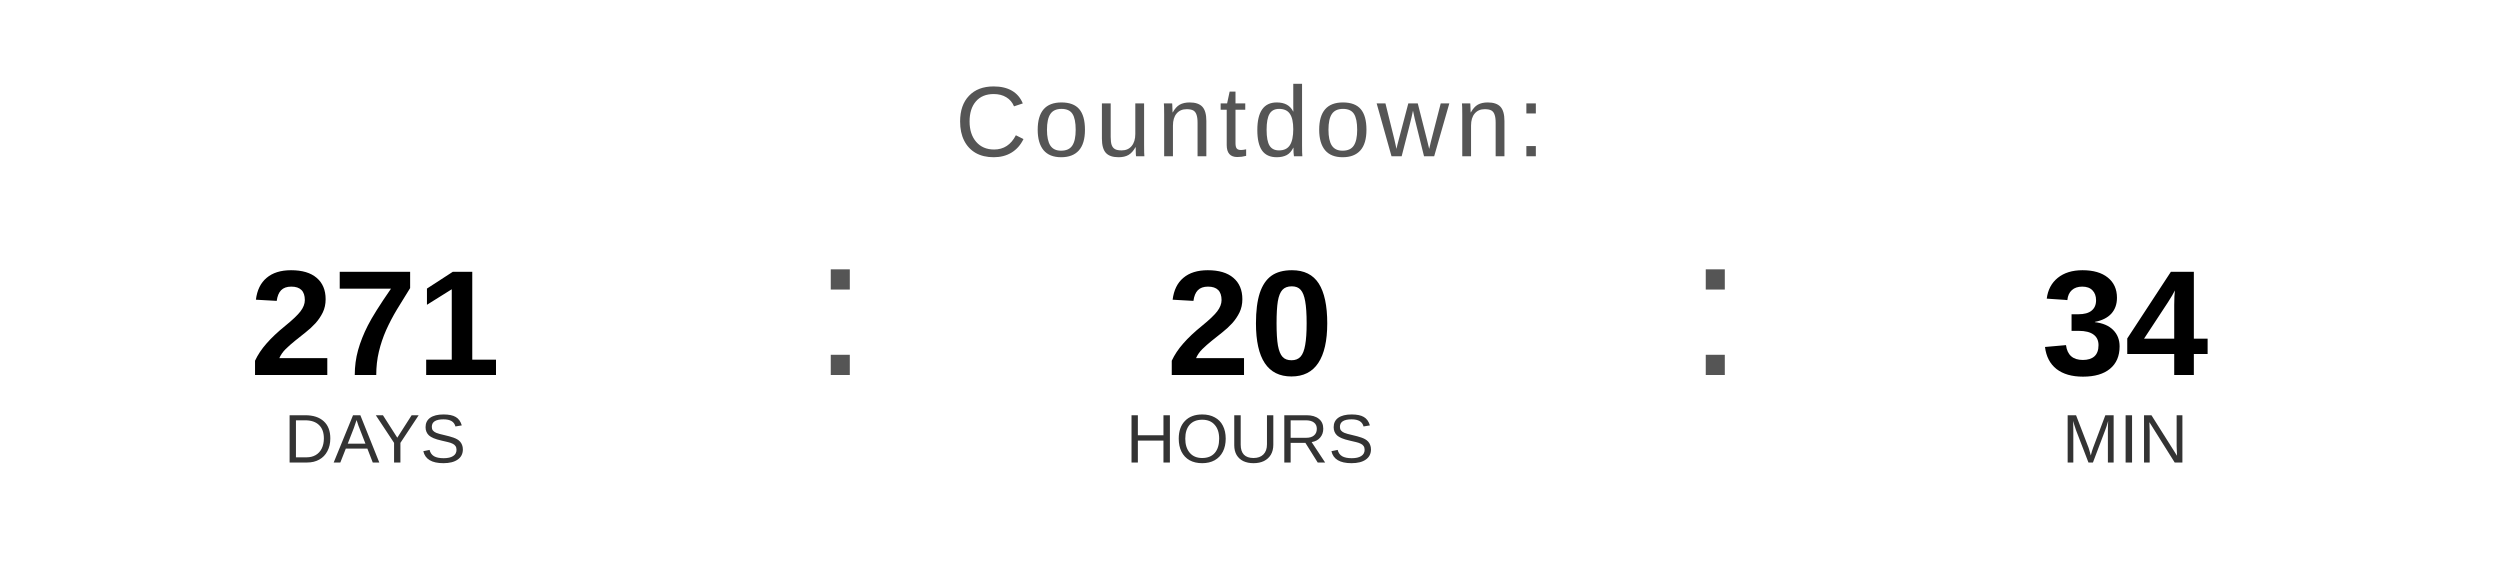
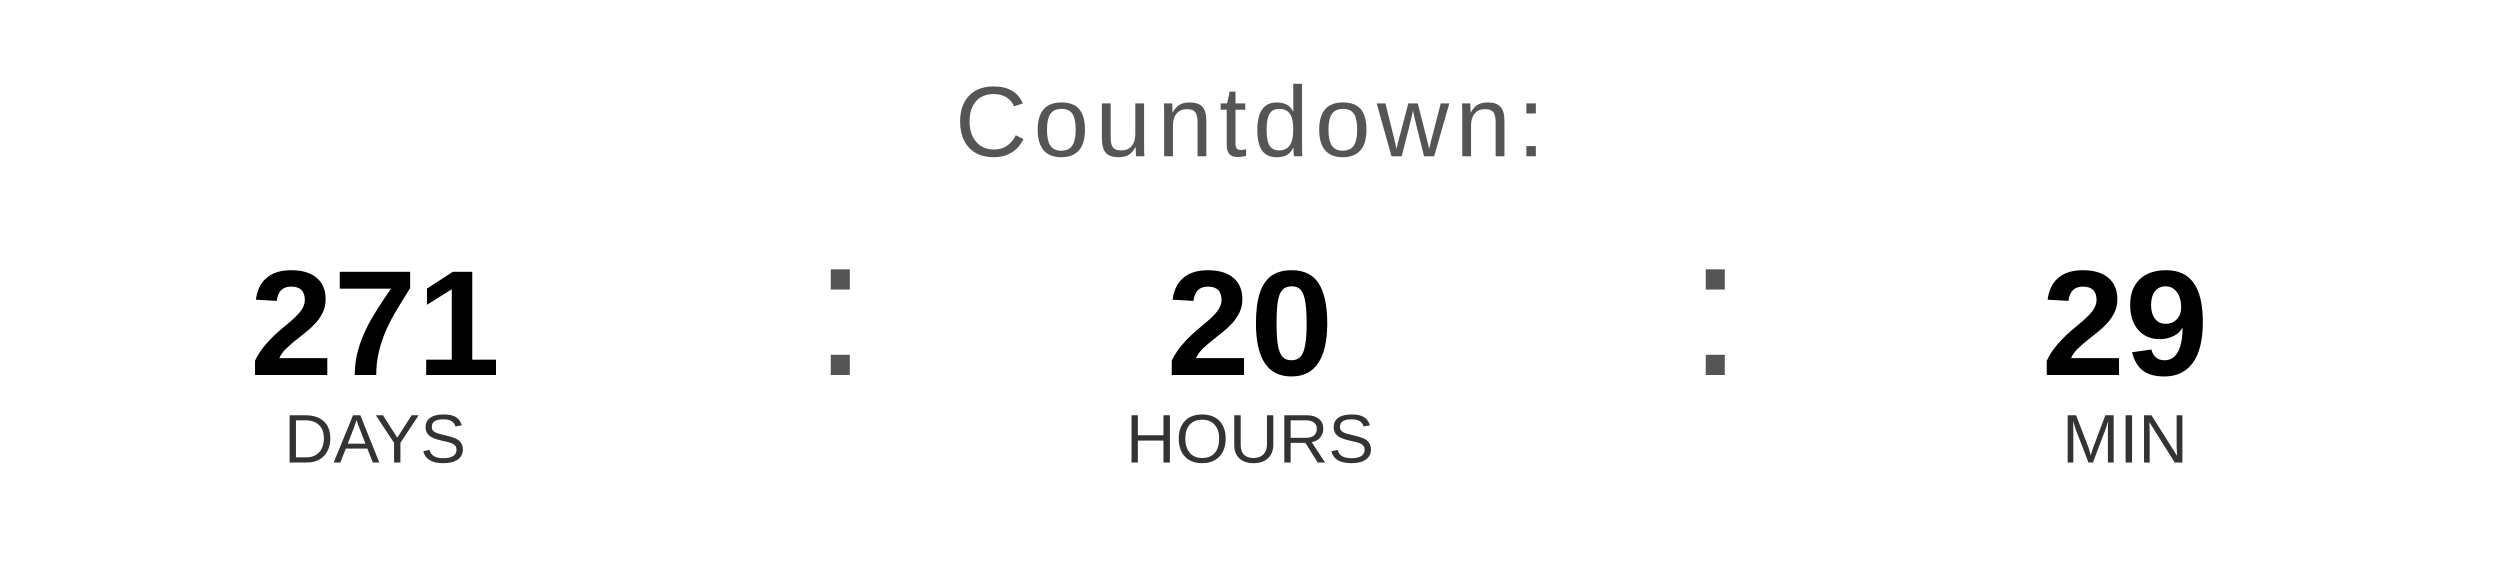
<svg xmlns="http://www.w3.org/2000/svg" width="400" height="90" viewBox="0 0 400 90">
  <text x="200" y="25" font-family="Arial, Helvetica, sans-serif" font-size="16" fill="#555555" text-anchor="middle" letter-spacing="1">
    Countdown:
  </text>
  <text x="60" y="60" font-family="Arial, Helvetica, sans-serif" font-size="24" font-weight="bold" fill="#000000" text-anchor="middle">271</text>
  <text x="60" y="74" font-family="Arial, Helvetica, sans-serif" font-size="11" fill="#333333" text-anchor="middle">DAYS</text>
  <text x="130" y="60" font-family="Arial, sans-serif" font-size="32" fill="#555555">:</text>
  <text x="200" y="60" font-family="Arial, Helvetica, sans-serif" font-size="24" font-weight="bold" fill="#000000" text-anchor="middle">20</text>
  <text x="200" y="74" font-family="Arial, Helvetica, sans-serif" font-size="11" fill="#333333" text-anchor="middle">HOURS</text>
  <text x="270" y="60" font-family="Arial, sans-serif" font-size="32" fill="#555555">:</text>
-   <text x="340" y="60" font-family="Arial, Helvetica, sans-serif" font-size="24" font-weight="bold" fill="#000000" text-anchor="middle">34</text>
+   <text x="340" y="60" font-family="Arial, Helvetica, sans-serif" font-size="24" font-weight="bold" fill="#000000" text-anchor="middle">29</text>
  <text x="340" y="74" font-family="Arial, Helvetica, sans-serif" font-size="11" fill="#333333" text-anchor="middle">MIN</text>
</svg>
